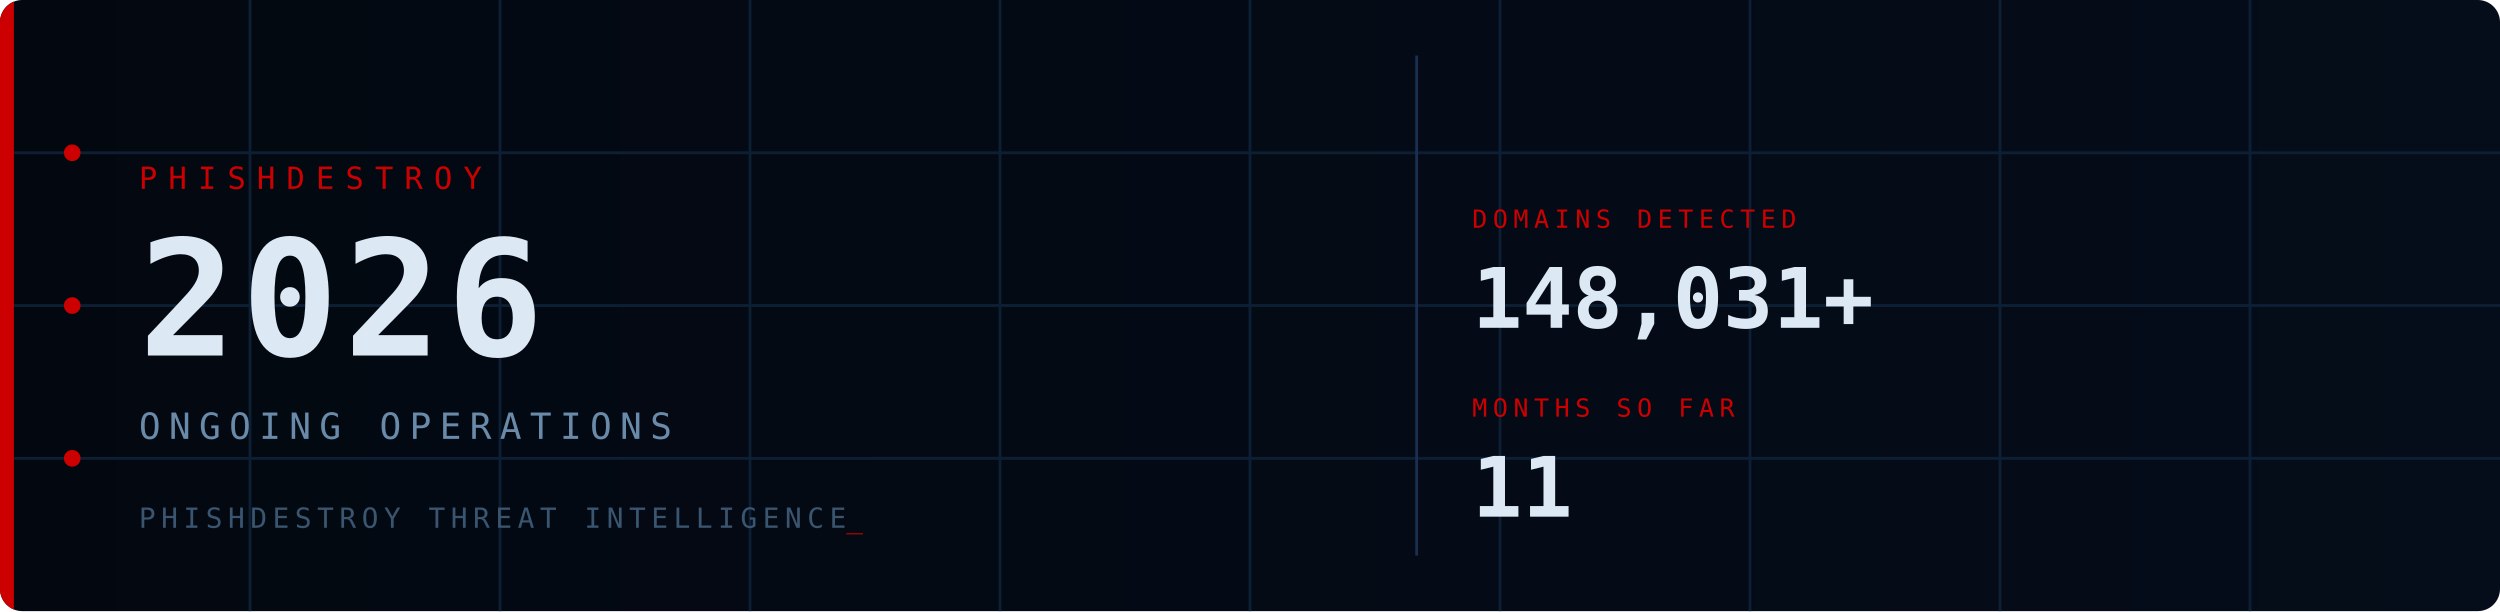
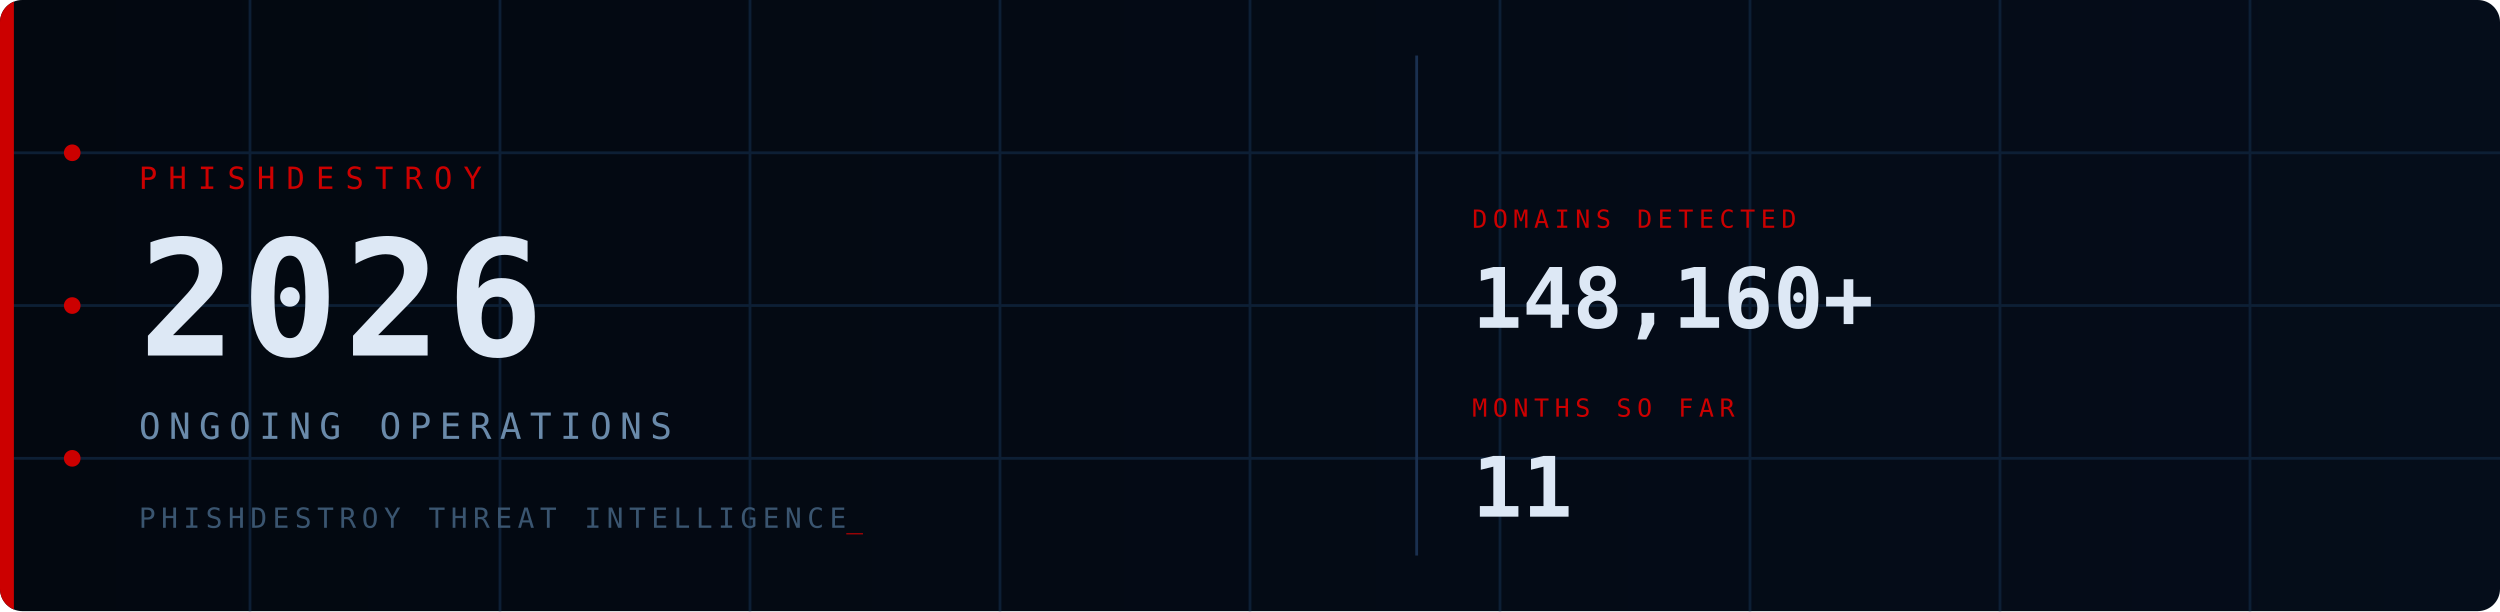
<svg xmlns="http://www.w3.org/2000/svg" viewBox="0 0 900 220" width="900" height="220">
  <defs>
    <style>
      @keyframes fadein { from { opacity:0; transform:translateY(6px); } to { opacity:1; transform:translateY(0); } }
      @keyframes fadein_r { from { opacity:0; transform:translateX(8px); } to { opacity:1; transform:translateX(0); } }
      @keyframes pulse { 0%,100%{ opacity:1; } 50%{ opacity:0.2; } }
      @keyframes blink { 0%,100%{ opacity:1; } 50%{ opacity:0; } }
      @keyframes scanline { from{ transform:translateY(-20px); } to{ transform:translateY(240px); } }
      @keyframes arc1 { from{ stroke-dashoffset:566; } to{ stroke-dashoffset:0; } }
      @keyframes arc2 { from{ stroke-dashoffset:440; } to{ stroke-dashoffset:0; } }
      @keyframes glow { 0%,100%{ opacity:1; } 50%{ opacity:0.7; } }
      .fi0{ animation:fadein 0.7s ease 0.10s; }
      .fi1{ animation:fadein 0.7s ease 0.30s; }
      .fi2{ animation:fadein 0.7s ease 0.50s; }
      .fi3{ animation:fadein 0.7s ease 0.65s; }
      .fr1{ animation:fadein_r 0.6s ease 0.70s; }
      .fr2{ animation:fadein_r 0.6s ease 0.90s; }
      .p0{ animation:pulse 2.5s ease-in-out infinite 0.0s; }
      .p1{ animation:pulse 2.5s ease-in-out infinite 0.8s; }
      .p2{ animation:pulse 2.5s ease-in-out infinite 1.6s; }
      .cur{ animation:blink 1s step-end infinite; }
      .scan{ animation:scanline 4s linear infinite 1s; }
      .a1{ animation:arc1 2s ease-out 0.2s; }
      .a2{ animation:arc2 2.5s ease-out 0.5s; }
      .bar{ animation:glow 3s ease-in-out infinite; }
    </style>
    <linearGradient id="bg" x1="0" y1="0" x2="1" y2="0">
      <stop offset="0%" stop-color="#030810" />
      <stop offset="100%" stop-color="#050d1a" />
    </linearGradient>
    <linearGradient id="sg" x1="0" y1="0" x2="0" y2="1">
      <stop offset="0%" stop-color="#fff" stop-opacity="0" />
      <stop offset="50%" stop-color="#fff" stop-opacity="0.04" />
      <stop offset="100%" stop-color="#fff" stop-opacity="0" />
    </linearGradient>
    <clipPath id="cp">
      <rect width="900" height="220" rx="8" />
    </clipPath>
  </defs>
  <rect width="900" height="220" rx="8" fill="url(#bg)" />
  <g clip-path="url(#cp)">
    <g stroke="#0d1f35" stroke-width="1">
      <line x1="90" y1="0" x2="90" y2="220" />
      <line x1="180" y1="0" x2="180" y2="220" />
      <line x1="270" y1="0" x2="270" y2="220" />
      <line x1="360" y1="0" x2="360" y2="220" />
      <line x1="450" y1="0" x2="450" y2="220" />
      <line x1="540" y1="0" x2="540" y2="220" />
      <line x1="630" y1="0" x2="630" y2="220" />
      <line x1="720" y1="0" x2="720" y2="220" />
      <line x1="810" y1="0" x2="810" y2="220" />
      <line x1="0" y1="55" x2="900" y2="55" />
      <line x1="0" y1="110" x2="900" y2="110" />
      <line x1="0" y1="165" x2="900" y2="165" />
    </g>
    <circle class="a1" cx="870" cy="110" r="90" fill="none" stroke="#CC0000" stroke-opacity="0.22" stroke-width="1.5" stroke-dasharray="566" stroke-dashoffset="566" />
    <circle class="a2" cx="870" cy="110" r="65" fill="none" stroke="#CC0000" stroke-opacity="0.14" stroke-width="1" stroke-dasharray="440" stroke-dashoffset="440" />
    <rect class="scan" x="0" y="-20" width="900" height="20" fill="url(#sg)" />
    <rect class="bar" x="0" y="0" width="5" height="220" fill="#CC0000" />
    <circle class="p0" cx="26" cy="55" r="3" fill="#CC0000" />
    <circle class="p1" cx="26" cy="110" r="3" fill="#CC0000" />
    <circle class="p2" cx="26" cy="165" r="3" fill="#CC0000" />
    <text class="fi0" x="50" y="68" font-family="monospace" font-size="11" fill="#CC0000" letter-spacing="4">PHISHDESTROY</text>
    <text class="fi1" x="50" y="128" font-family="monospace" font-size="58" font-weight="bold" fill="#dde8f5" letter-spacing="2">2026</text>
    <text class="fi2" x="50" y="158" font-family="monospace" font-size="13" fill="#6a8aaa" letter-spacing="3">ONGOING OPERATIONS</text>
    <text class="fi3" x="50" y="190" font-family="monospace" font-size="10" fill="#3a5570" letter-spacing="2">PHISHDESTROY THREAT INTELLIGENCE<tspan class="cur" fill="#CC0000">_</tspan>
    </text>
    <line x1="510" y1="20" x2="510" y2="200" stroke="#1a3050" stroke-width="1" />
    <g class="fr1">
      <text x="530" y="82" font-family="monospace" font-size="9" fill="#CC0000" letter-spacing="2">DOMAINS DETECTED</text>
-       <text x="530" y="118" font-family="monospace" font-size="30" font-weight="bold" fill="#dde8f5">148,031+</text>
+       <text x="530" y="118" font-family="monospace" font-size="30" font-weight="bold" fill="#dde8f5">148,160+</text>
    </g>
    <g class="fr2">
      <text x="530" y="150" font-family="monospace" font-size="9" fill="#CC0000" letter-spacing="2">MONTHS SO FAR</text>
      <text x="530" y="186" font-family="monospace" font-size="30" font-weight="bold" fill="#dde8f5">11</text>
    </g>
  </g>
</svg>
